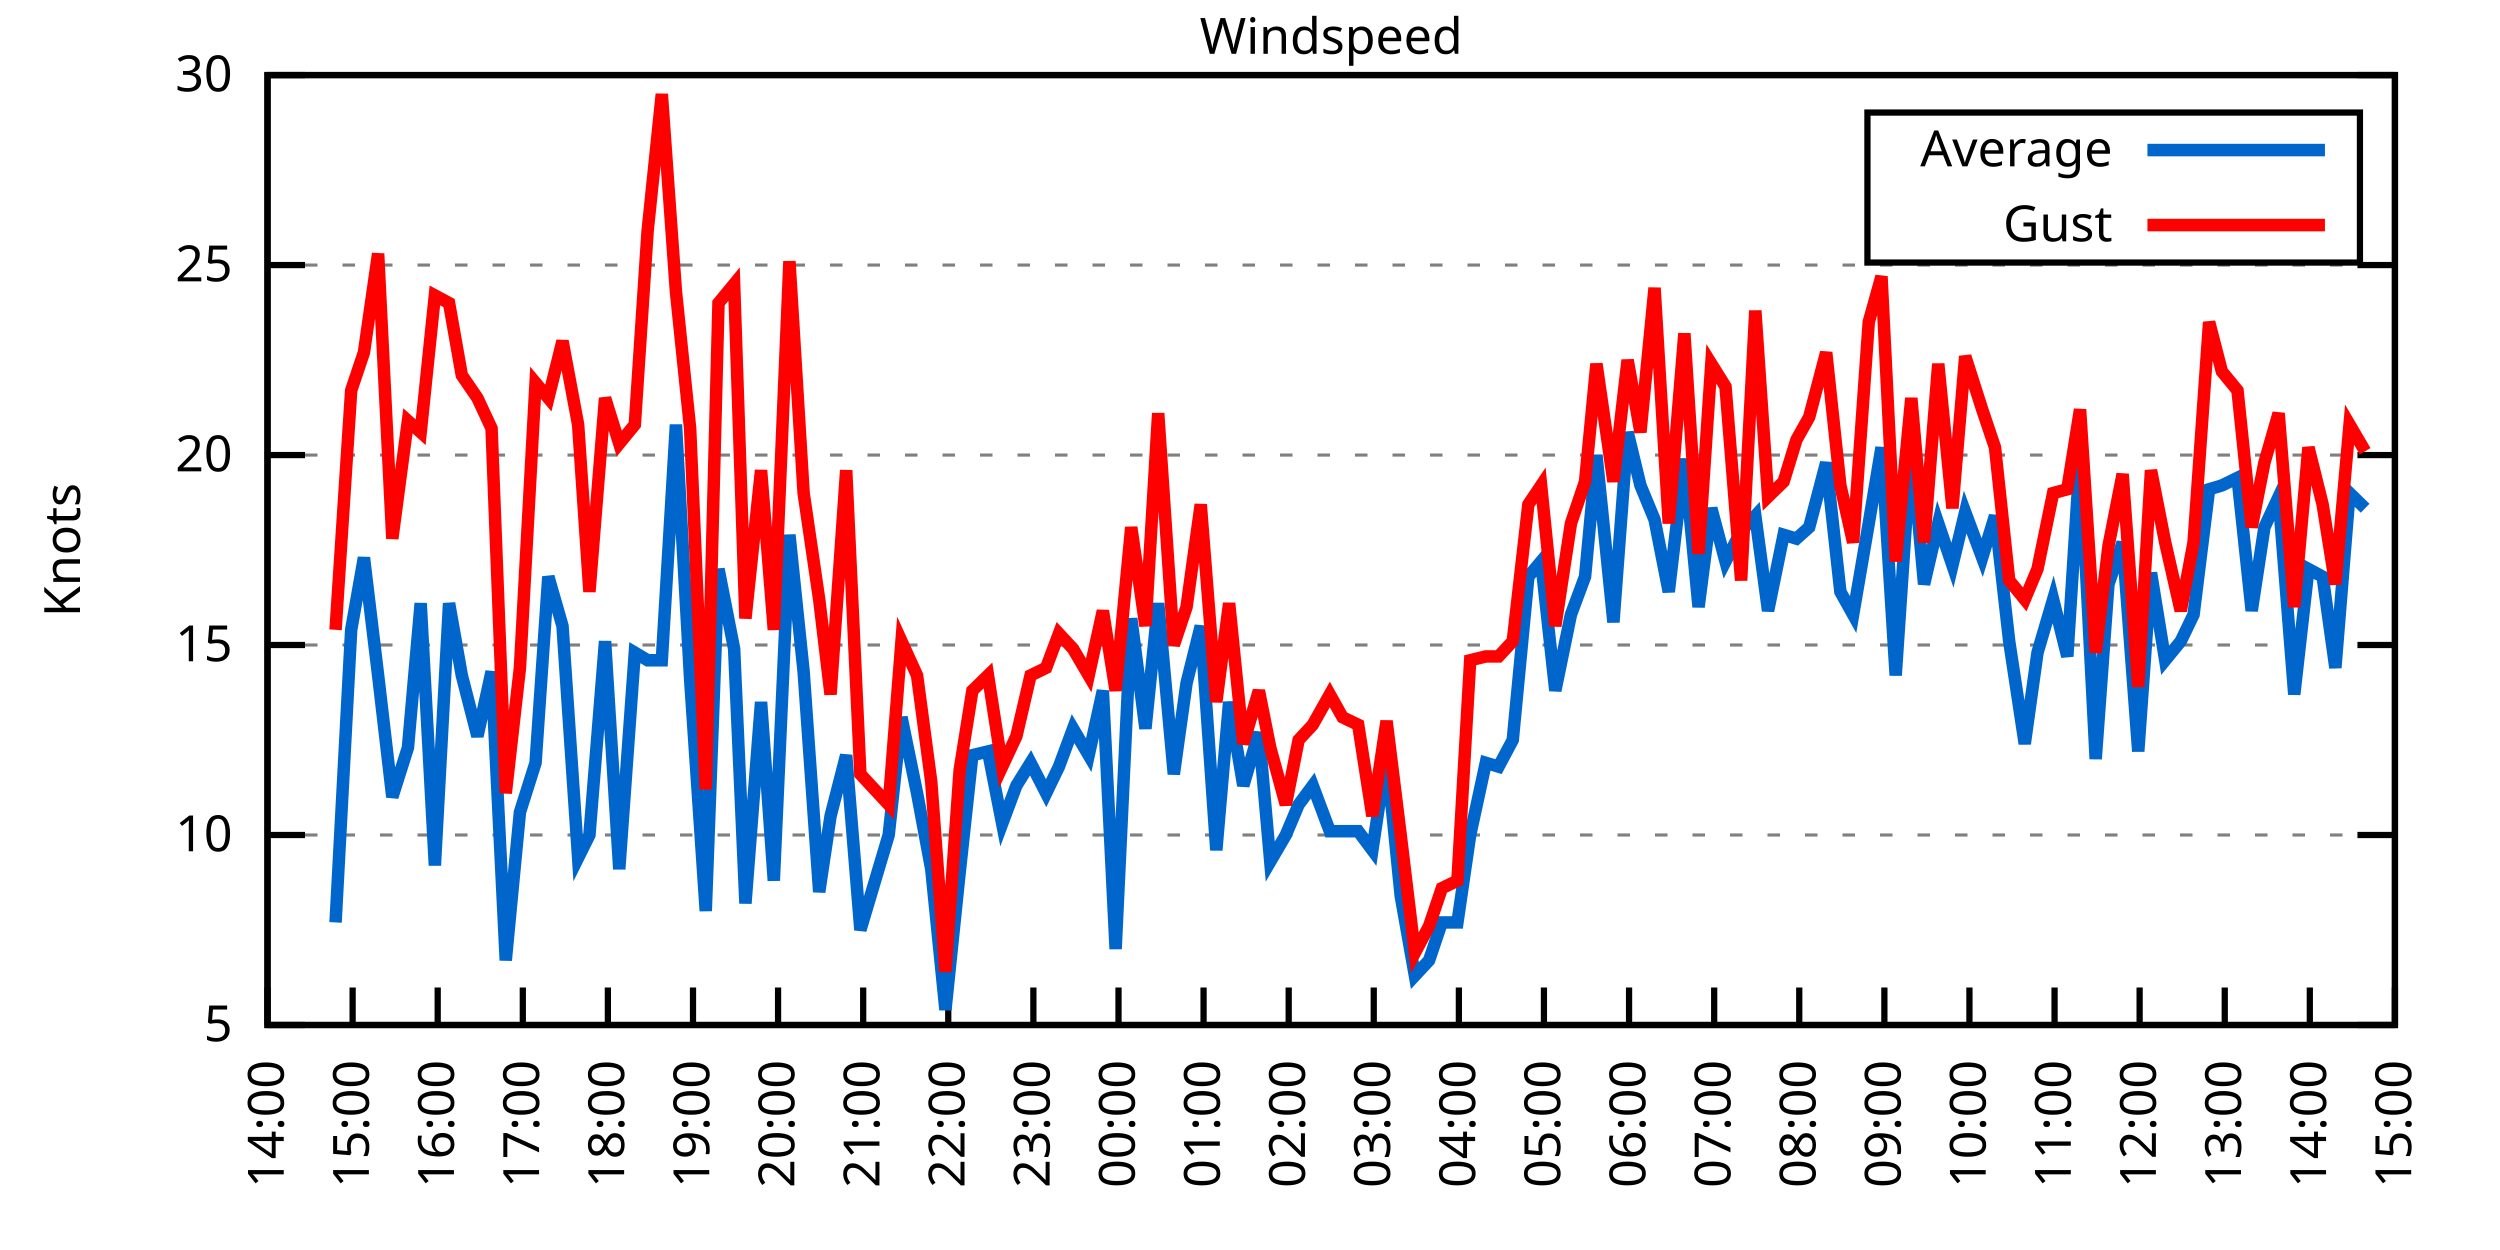
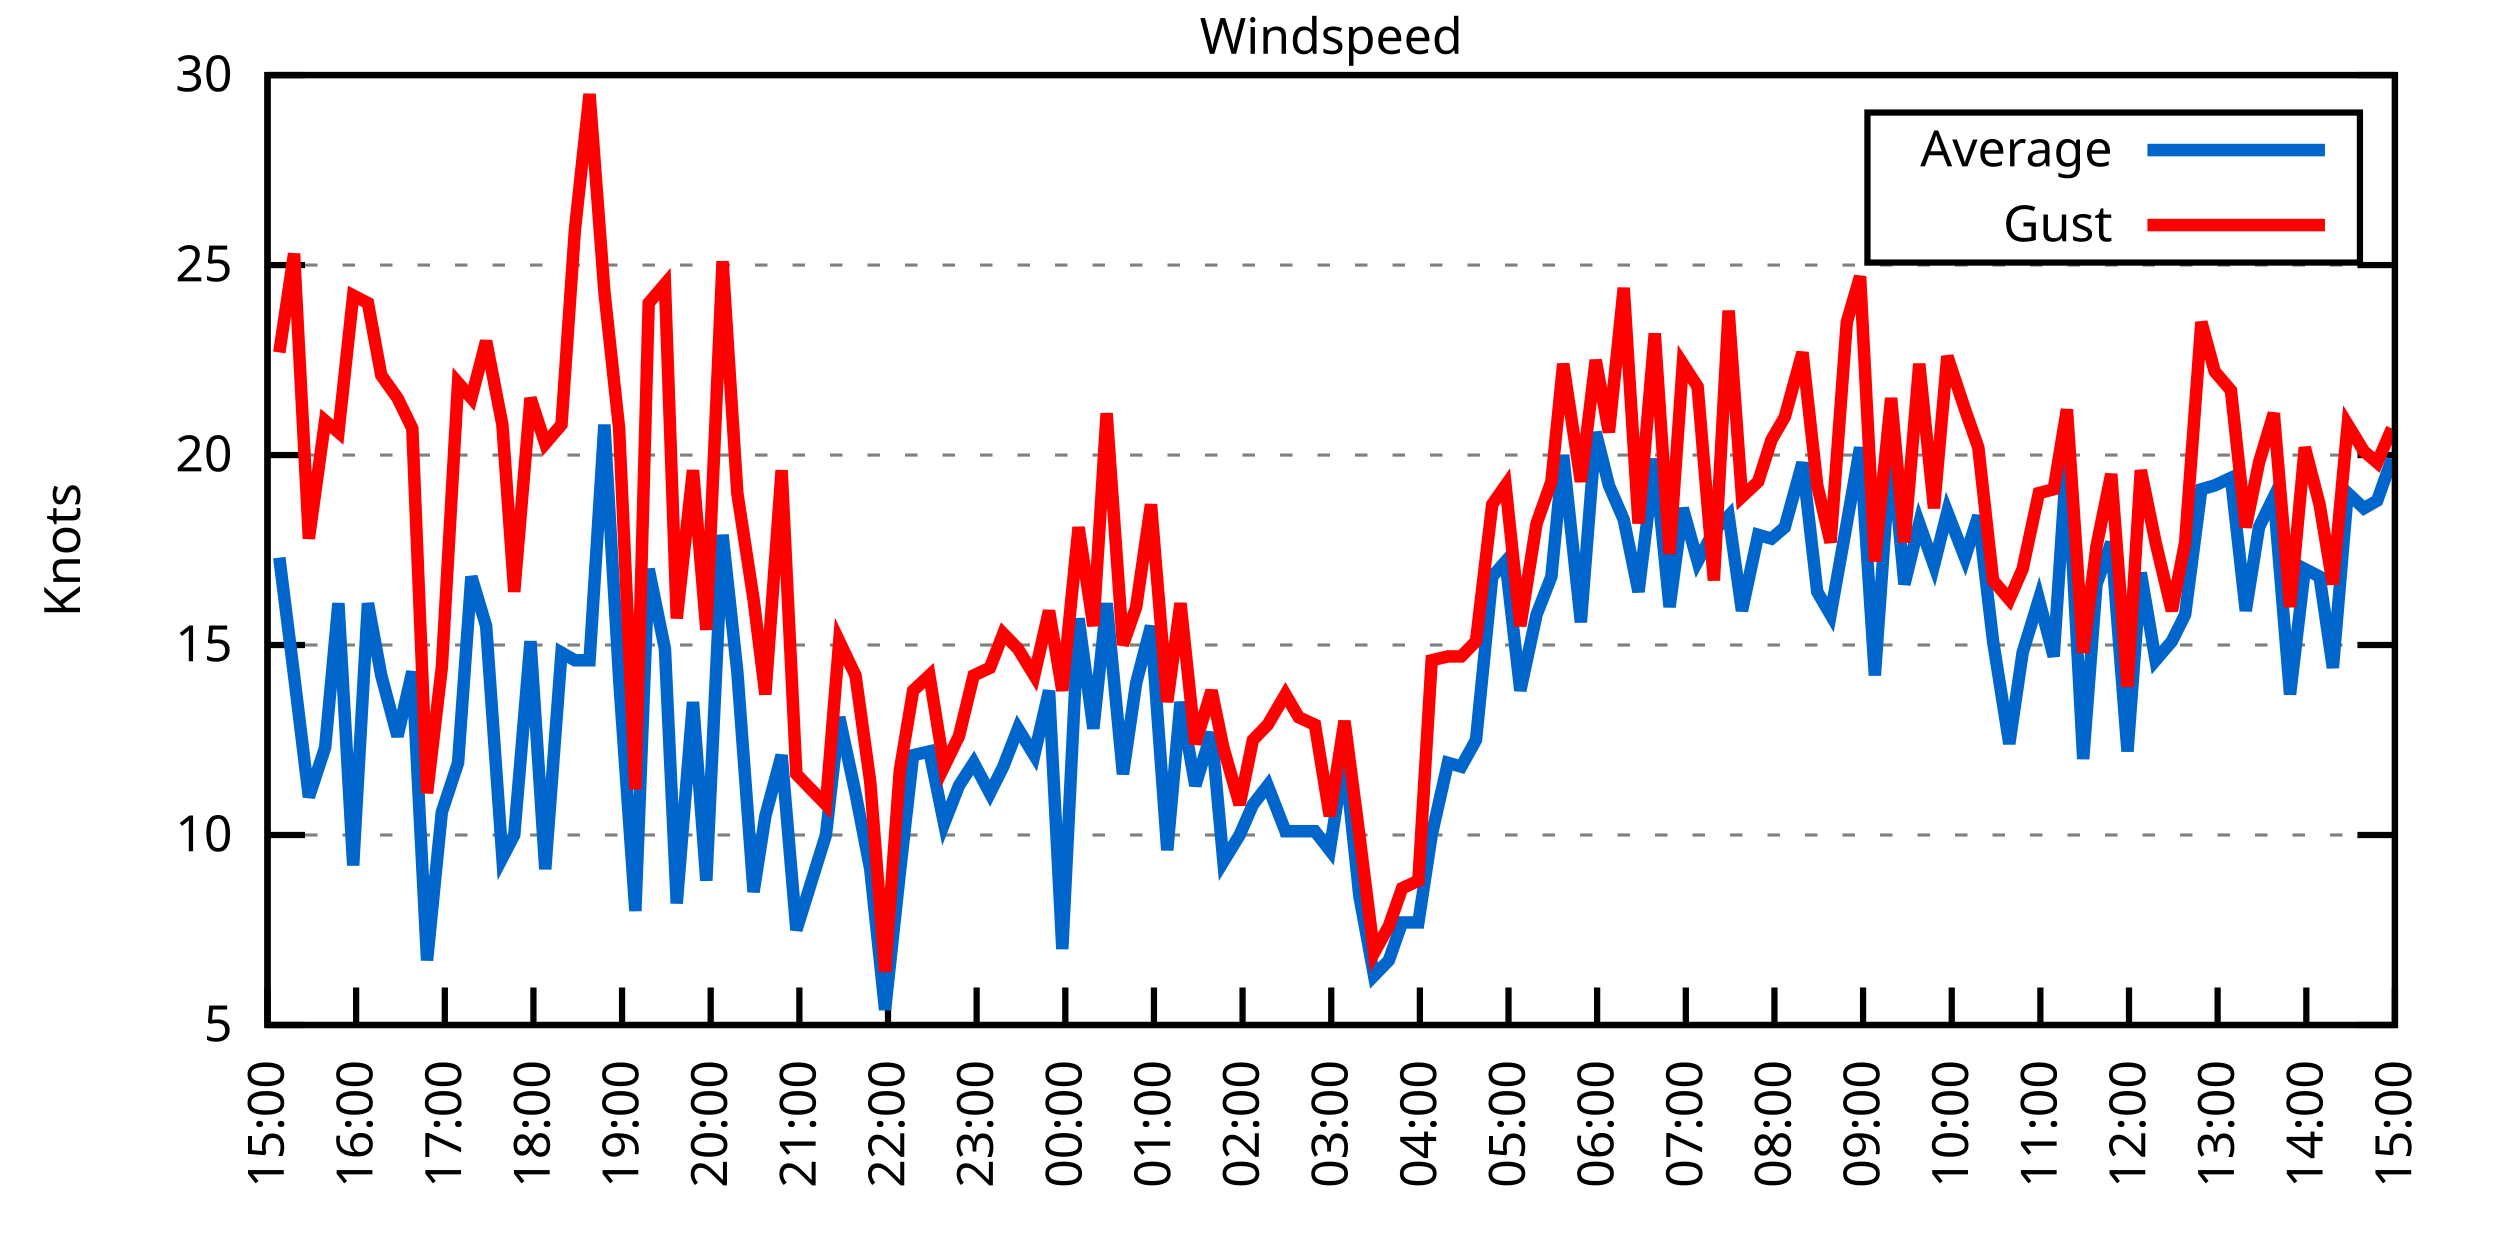
<svg xmlns="http://www.w3.org/2000/svg" xmlns:xlink="http://www.w3.org/1999/xlink" width="400" height="200" viewBox="0 0 400 200">
  <g id="gnuplot_canvas">
    <rect x="0" y="0" width="400" height="200" fill="none" />
    <defs>
      <circle id="gpDot" r="0.5" stroke-width="0.5" stroke="currentColor" />
      <path id="gpPt0" stroke-width="0.333" stroke="currentColor" d="M-1,0 h2 M0,-1 v2" />
      <path id="gpPt1" stroke-width="0.333" stroke="currentColor" d="M-1,-1 L1,1 M1,-1 L-1,1" />
      <path id="gpPt2" stroke-width="0.333" stroke="currentColor" d="M-1,0 L1,0 M0,-1 L0,1 M-1,-1 L1,1 M-1,1 L1,-1" />
      <rect id="gpPt3" stroke-width="0.333" stroke="currentColor" x="-1" y="-1" width="2" height="2" />
      <rect id="gpPt4" stroke-width="0.333" stroke="currentColor" fill="currentColor" x="-1" y="-1" width="2" height="2" />
      <circle id="gpPt5" stroke-width="0.333" stroke="currentColor" cx="0" cy="0" r="1" />
      <use xlink:href="#gpPt5" id="gpPt6" fill="currentColor" stroke="none" />
      <path id="gpPt7" stroke-width="0.333" stroke="currentColor" d="M0,-1.33 L-1.33,0.67 L1.33,0.67 z" />
      <use xlink:href="#gpPt7" id="gpPt8" fill="currentColor" stroke="none" />
      <use xlink:href="#gpPt7" id="gpPt9" stroke="currentColor" transform="rotate(180)" />
      <use xlink:href="#gpPt9" id="gpPt10" fill="currentColor" stroke="none" />
      <use xlink:href="#gpPt3" id="gpPt11" stroke="currentColor" transform="rotate(45)" />
      <use xlink:href="#gpPt11" id="gpPt12" fill="currentColor" stroke="none" />
      <path id="gpPt13" stroke-width="0.333" stroke="currentColor" d="M0,1.330 L1.265,0.411 L0.782,-1.067 L-0.782,-1.076 L-1.265,0.411 z" />
      <use xlink:href="#gpPt13" id="gpPt14" fill="currentColor" stroke="none" />
      <filter id="textbox" filterUnits="objectBoundingBox" x="0" y="0" height="1" width="1">
        <feFlood flood-color="white" flood-opacity="1" result="bgnd" />
        <feComposite in="SourceGraphic" in2="bgnd" operator="atop" />
      </filter>
      <filter id="greybox" filterUnits="objectBoundingBox" x="0" y="0" height="1" width="1">
        <feFlood flood-color="lightgrey" flood-opacity="1" result="grey" />
        <feComposite in="SourceGraphic" in2="grey" operator="atop" />
      </filter>
    </defs>
    <g fill="none" color="white" stroke="currentColor" stroke-width="1.00" stroke-linecap="butt" stroke-linejoin="miter">
</g>
    <g fill="none" color="black" stroke="currentColor" stroke-width="1.00" stroke-linecap="butt" stroke-linejoin="miter">
      <g stroke="none" shape-rendering="crispEdges">
        <polygon fill="rgb(255, 255, 255)" points="42.80,164.00 383.18,164.00 383.18,12.02 42.80,12.02 " />
      </g>
    </g>
    <g fill="none" color="black" stroke="currentColor" stroke-width="1.00" stroke-linecap="butt" stroke-linejoin="miter">
</g>
    <g fill="none" color="black" stroke="black" stroke-width="0.50" stroke-linecap="butt" stroke-linejoin="miter">
</g>
    <g fill="none" color="gray" stroke="currentColor" stroke-width="0.50" stroke-linecap="butt" stroke-linejoin="miter">
      <path stroke="gray" stroke-dasharray="2,4" class="gridline" d="M42.80,164.00 L383.19,164.00  " />
    </g>
    <g fill="none" color="gray" stroke="gray" stroke-width="1.00" stroke-linecap="butt" stroke-linejoin="miter">
</g>
    <g fill="none" color="black" stroke="currentColor" stroke-width="1.00" stroke-linecap="butt" stroke-linejoin="miter">
      <path stroke="black" d="M42.80,164.00 L48.80,164.00 M383.19,164.00 L377.19,164.00  " />
      <g transform="translate(37.20,166.60)" stroke="none" fill="black" font-family="Sans" font-size="8.00" text-anchor="end">
        <text>
          <tspan font-family="Sans"> 5</tspan>
        </text>
      </g>
    </g>
    <g fill="none" color="black" stroke="currentColor" stroke-width="1.00" stroke-linecap="butt" stroke-linejoin="miter">
</g>
    <g fill="none" color="black" stroke="black" stroke-width="0.50" stroke-linecap="butt" stroke-linejoin="miter">
</g>
    <g fill="none" color="gray" stroke="currentColor" stroke-width="0.50" stroke-linecap="butt" stroke-linejoin="miter">
      <path stroke="gray" stroke-dasharray="2,4" class="gridline" d="M42.80,133.60 L383.19,133.60  " />
    </g>
    <g fill="none" color="gray" stroke="gray" stroke-width="1.00" stroke-linecap="butt" stroke-linejoin="miter">
</g>
    <g fill="none" color="black" stroke="currentColor" stroke-width="1.00" stroke-linecap="butt" stroke-linejoin="miter">
      <path stroke="black" d="M42.80,133.60 L48.80,133.60 M383.19,133.60 L377.19,133.60  " />
      <g transform="translate(37.20,136.20)" stroke="none" fill="black" font-family="Sans" font-size="8.00" text-anchor="end">
        <text>
          <tspan font-family="Sans"> 10</tspan>
        </text>
      </g>
    </g>
    <g fill="none" color="black" stroke="currentColor" stroke-width="1.00" stroke-linecap="butt" stroke-linejoin="miter">
</g>
    <g fill="none" color="black" stroke="black" stroke-width="0.50" stroke-linecap="butt" stroke-linejoin="miter">
</g>
    <g fill="none" color="gray" stroke="currentColor" stroke-width="0.50" stroke-linecap="butt" stroke-linejoin="miter">
      <path stroke="gray" stroke-dasharray="2,4" class="gridline" d="M42.80,103.20 L383.19,103.20  " />
    </g>
    <g fill="none" color="gray" stroke="gray" stroke-width="1.00" stroke-linecap="butt" stroke-linejoin="miter">
</g>
    <g fill="none" color="black" stroke="currentColor" stroke-width="1.00" stroke-linecap="butt" stroke-linejoin="miter">
      <path stroke="black" d="M42.80,103.20 L48.80,103.20 M383.19,103.20 L377.19,103.20  " />
      <g transform="translate(37.20,105.80)" stroke="none" fill="black" font-family="Sans" font-size="8.00" text-anchor="end">
        <text>
          <tspan font-family="Sans"> 15</tspan>
        </text>
      </g>
    </g>
    <g fill="none" color="black" stroke="currentColor" stroke-width="1.00" stroke-linecap="butt" stroke-linejoin="miter">
</g>
    <g fill="none" color="black" stroke="black" stroke-width="0.50" stroke-linecap="butt" stroke-linejoin="miter">
</g>
    <g fill="none" color="gray" stroke="currentColor" stroke-width="0.50" stroke-linecap="butt" stroke-linejoin="miter">
      <path stroke="gray" stroke-dasharray="2,4" class="gridline" d="M42.80,72.81 L383.19,72.81  " />
    </g>
    <g fill="none" color="gray" stroke="gray" stroke-width="1.00" stroke-linecap="butt" stroke-linejoin="miter">
</g>
    <g fill="none" color="black" stroke="currentColor" stroke-width="1.00" stroke-linecap="butt" stroke-linejoin="miter">
      <path stroke="black" d="M42.80,72.81 L48.80,72.81 M383.19,72.81 L377.19,72.81  " />
      <g transform="translate(37.20,75.41)" stroke="none" fill="black" font-family="Sans" font-size="8.00" text-anchor="end">
        <text>
          <tspan font-family="Sans"> 20</tspan>
        </text>
      </g>
    </g>
    <g fill="none" color="black" stroke="currentColor" stroke-width="1.00" stroke-linecap="butt" stroke-linejoin="miter">
</g>
    <g fill="none" color="black" stroke="black" stroke-width="0.50" stroke-linecap="butt" stroke-linejoin="miter">
</g>
    <g fill="none" color="gray" stroke="currentColor" stroke-width="0.50" stroke-linecap="butt" stroke-linejoin="miter">
      <path stroke="gray" stroke-dasharray="2,4" class="gridline" d="M42.80,42.41 L383.19,42.41  " />
    </g>
    <g fill="none" color="gray" stroke="gray" stroke-width="1.00" stroke-linecap="butt" stroke-linejoin="miter">
</g>
    <g fill="none" color="black" stroke="currentColor" stroke-width="1.00" stroke-linecap="butt" stroke-linejoin="miter">
      <path stroke="black" d="M42.80,42.41 L48.80,42.41 M383.19,42.41 L377.19,42.41  " />
      <g transform="translate(37.20,45.01)" stroke="none" fill="black" font-family="Sans" font-size="8.00" text-anchor="end">
        <text>
          <tspan font-family="Sans"> 25</tspan>
        </text>
      </g>
    </g>
    <g fill="none" color="black" stroke="currentColor" stroke-width="1.00" stroke-linecap="butt" stroke-linejoin="miter">
</g>
    <g fill="none" color="black" stroke="black" stroke-width="0.50" stroke-linecap="butt" stroke-linejoin="miter">
</g>
    <g fill="none" color="gray" stroke="currentColor" stroke-width="0.50" stroke-linecap="butt" stroke-linejoin="miter">
      <path stroke="gray" stroke-dasharray="2,4" class="gridline" d="M42.80,12.01 L383.19,12.01  " />
    </g>
    <g fill="none" color="gray" stroke="gray" stroke-width="1.00" stroke-linecap="butt" stroke-linejoin="miter">
</g>
    <g fill="none" color="black" stroke="currentColor" stroke-width="1.00" stroke-linecap="butt" stroke-linejoin="miter">
      <path stroke="black" d="M42.80,12.01 L48.80,12.01 M383.19,12.01 L377.19,12.01  " />
      <g transform="translate(37.20,14.61)" stroke="none" fill="black" font-family="Sans" font-size="8.00" text-anchor="end">
        <text>
          <tspan font-family="Sans"> 30</tspan>
        </text>
      </g>
    </g>
    <g fill="none" color="black" stroke="currentColor" stroke-width="1.00" stroke-linecap="butt" stroke-linejoin="miter">
      <path stroke="black" d="M42.80,164.00 L42.80,158.00  " />
      <g transform="translate(45.40,169.60) rotate(270.00)" stroke="none" fill="black" font-family="Sans" font-size="8.00" text-anchor="end">
        <text>
-           <tspan font-family="Sans">14:00</tspan>
-         </text>
-       </g>
-     </g>
-     <g fill="none" color="black" stroke="currentColor" stroke-width="1.00" stroke-linecap="butt" stroke-linejoin="miter">
-       <path stroke="black" d="M56.42,164.00 L56.42,158.00  " />
-       <g transform="translate(59.02,169.60) rotate(270.00)" stroke="none" fill="black" font-family="Sans" font-size="8.00" text-anchor="end">
-         <text>
          <tspan font-family="Sans">15:00</tspan>
        </text>
      </g>
    </g>
    <g fill="none" color="black" stroke="currentColor" stroke-width="1.00" stroke-linecap="butt" stroke-linejoin="miter">
-       <path stroke="black" d="M70.03,164.00 L70.03,158.00  " />
-       <g transform="translate(72.63,169.60) rotate(270.00)" stroke="none" fill="black" font-family="Sans" font-size="8.00" text-anchor="end">
+       <path stroke="black" d="M56.98,164.00 L56.98,158.00  " />
+       <g transform="translate(59.58,169.60) rotate(270.00)" stroke="none" fill="black" font-family="Sans" font-size="8.00" text-anchor="end">
        <text>
          <tspan font-family="Sans">16:00</tspan>
        </text>
      </g>
    </g>
    <g fill="none" color="black" stroke="currentColor" stroke-width="1.00" stroke-linecap="butt" stroke-linejoin="miter">
-       <path stroke="black" d="M83.65,164.00 L83.65,158.00  " />
-       <g transform="translate(86.25,169.60) rotate(270.00)" stroke="none" fill="black" font-family="Sans" font-size="8.00" text-anchor="end">
+       <path stroke="black" d="M71.17,164.00 L71.17,158.00  " />
+       <g transform="translate(73.77,169.60) rotate(270.00)" stroke="none" fill="black" font-family="Sans" font-size="8.00" text-anchor="end">
        <text>
          <tspan font-family="Sans">17:00</tspan>
        </text>
      </g>
    </g>
    <g fill="none" color="black" stroke="currentColor" stroke-width="1.00" stroke-linecap="butt" stroke-linejoin="miter">
-       <path stroke="black" d="M97.26,164.00 L97.26,158.00  " />
-       <g transform="translate(99.86,169.60) rotate(270.00)" stroke="none" fill="black" font-family="Sans" font-size="8.00" text-anchor="end">
+       <path stroke="black" d="M85.35,164.00 L85.35,158.00  " />
+       <g transform="translate(87.95,169.60) rotate(270.00)" stroke="none" fill="black" font-family="Sans" font-size="8.00" text-anchor="end">
        <text>
          <tspan font-family="Sans">18:00</tspan>
        </text>
      </g>
    </g>
    <g fill="none" color="black" stroke="currentColor" stroke-width="1.00" stroke-linecap="butt" stroke-linejoin="miter">
-       <path stroke="black" d="M110.88,164.00 L110.88,158.00  " />
-       <g transform="translate(113.48,169.60) rotate(270.00)" stroke="none" fill="black" font-family="Sans" font-size="8.00" text-anchor="end">
+       <path stroke="black" d="M99.53,164.00 L99.53,158.00  " />
+       <g transform="translate(102.13,169.60) rotate(270.00)" stroke="none" fill="black" font-family="Sans" font-size="8.00" text-anchor="end">
        <text>
          <tspan font-family="Sans">19:00</tspan>
        </text>
      </g>
    </g>
    <g fill="none" color="black" stroke="currentColor" stroke-width="1.00" stroke-linecap="butt" stroke-linejoin="miter">
-       <path stroke="black" d="M124.49,164.00 L124.49,158.00  " />
-       <g transform="translate(127.09,169.60) rotate(270.00)" stroke="none" fill="black" font-family="Sans" font-size="8.00" text-anchor="end">
+       <path stroke="black" d="M113.71,164.00 L113.71,158.00  " />
+       <g transform="translate(116.31,169.60) rotate(270.00)" stroke="none" fill="black" font-family="Sans" font-size="8.00" text-anchor="end">
        <text>
          <tspan font-family="Sans">20:00</tspan>
        </text>
      </g>
    </g>
    <g fill="none" color="black" stroke="currentColor" stroke-width="1.00" stroke-linecap="butt" stroke-linejoin="miter">
-       <path stroke="black" d="M138.11,164.00 L138.11,158.00  " />
-       <g transform="translate(140.71,169.60) rotate(270.00)" stroke="none" fill="black" font-family="Sans" font-size="8.00" text-anchor="end">
+       <path stroke="black" d="M127.90,164.00 L127.90,158.00  " />
+       <g transform="translate(130.50,169.60) rotate(270.00)" stroke="none" fill="black" font-family="Sans" font-size="8.00" text-anchor="end">
        <text>
          <tspan font-family="Sans">21:00</tspan>
        </text>
      </g>
    </g>
    <g fill="none" color="black" stroke="currentColor" stroke-width="1.00" stroke-linecap="butt" stroke-linejoin="miter">
-       <path stroke="black" d="M151.72,164.00 L151.72,158.00  " />
-       <g transform="translate(154.32,169.60) rotate(270.00)" stroke="none" fill="black" font-family="Sans" font-size="8.00" text-anchor="end">
+       <path stroke="black" d="M142.08,164.00 L142.08,158.00  " />
+       <g transform="translate(144.68,169.60) rotate(270.00)" stroke="none" fill="black" font-family="Sans" font-size="8.00" text-anchor="end">
        <text>
          <tspan font-family="Sans">22:00</tspan>
        </text>
      </g>
    </g>
    <g fill="none" color="black" stroke="currentColor" stroke-width="1.00" stroke-linecap="butt" stroke-linejoin="miter">
-       <path stroke="black" d="M165.34,164.00 L165.34,158.00  " />
-       <g transform="translate(167.94,169.60) rotate(270.00)" stroke="none" fill="black" font-family="Sans" font-size="8.00" text-anchor="end">
+       <path stroke="black" d="M156.26,164.00 L156.26,158.00  " />
+       <g transform="translate(158.86,169.60) rotate(270.00)" stroke="none" fill="black" font-family="Sans" font-size="8.00" text-anchor="end">
        <text>
          <tspan font-family="Sans">23:00</tspan>
        </text>
      </g>
    </g>
    <g fill="none" color="black" stroke="currentColor" stroke-width="1.00" stroke-linecap="butt" stroke-linejoin="miter">
-       <path stroke="black" d="M178.96,164.00 L178.96,158.00  " />
-       <g transform="translate(181.56,169.60) rotate(270.00)" stroke="none" fill="black" font-family="Sans" font-size="8.00" text-anchor="end">
+       <path stroke="black" d="M170.45,164.00 L170.45,158.00  " />
+       <g transform="translate(173.05,169.60) rotate(270.00)" stroke="none" fill="black" font-family="Sans" font-size="8.00" text-anchor="end">
        <text>
          <tspan font-family="Sans">00:00</tspan>
        </text>
      </g>
    </g>
    <g fill="none" color="black" stroke="currentColor" stroke-width="1.00" stroke-linecap="butt" stroke-linejoin="miter">
-       <path stroke="black" d="M192.57,164.00 L192.57,158.00  " />
-       <g transform="translate(195.17,169.60) rotate(270.00)" stroke="none" fill="black" font-family="Sans" font-size="8.00" text-anchor="end">
+       <path stroke="black" d="M184.63,164.00 L184.63,158.00  " />
+       <g transform="translate(187.23,169.60) rotate(270.00)" stroke="none" fill="black" font-family="Sans" font-size="8.00" text-anchor="end">
        <text>
          <tspan font-family="Sans">01:00</tspan>
        </text>
      </g>
    </g>
    <g fill="none" color="black" stroke="currentColor" stroke-width="1.00" stroke-linecap="butt" stroke-linejoin="miter">
-       <path stroke="black" d="M206.19,164.00 L206.19,158.00  " />
-       <g transform="translate(208.79,169.60) rotate(270.00)" stroke="none" fill="black" font-family="Sans" font-size="8.00" text-anchor="end">
+       <path stroke="black" d="M198.81,164.00 L198.81,158.00  " />
+       <g transform="translate(201.41,169.60) rotate(270.00)" stroke="none" fill="black" font-family="Sans" font-size="8.00" text-anchor="end">
        <text>
          <tspan font-family="Sans">02:00</tspan>
        </text>
      </g>
    </g>
    <g fill="none" color="black" stroke="currentColor" stroke-width="1.00" stroke-linecap="butt" stroke-linejoin="miter">
-       <path stroke="black" d="M219.80,164.00 L219.80,158.00  " />
-       <g transform="translate(222.40,169.60) rotate(270.00)" stroke="none" fill="black" font-family="Sans" font-size="8.00" text-anchor="end">
+       <path stroke="black" d="M213.00,164.00 L213.00,158.00  " />
+       <g transform="translate(215.60,169.60) rotate(270.00)" stroke="none" fill="black" font-family="Sans" font-size="8.00" text-anchor="end">
        <text>
          <tspan font-family="Sans">03:00</tspan>
        </text>
      </g>
    </g>
    <g fill="none" color="black" stroke="currentColor" stroke-width="1.00" stroke-linecap="butt" stroke-linejoin="miter">
-       <path stroke="black" d="M233.42,164.00 L233.42,158.00  " />
-       <g transform="translate(236.02,169.60) rotate(270.00)" stroke="none" fill="black" font-family="Sans" font-size="8.00" text-anchor="end">
+       <path stroke="black" d="M227.18,164.00 L227.18,158.00  " />
+       <g transform="translate(229.78,169.60) rotate(270.00)" stroke="none" fill="black" font-family="Sans" font-size="8.00" text-anchor="end">
        <text>
          <tspan font-family="Sans">04:00</tspan>
        </text>
      </g>
    </g>
    <g fill="none" color="black" stroke="currentColor" stroke-width="1.00" stroke-linecap="butt" stroke-linejoin="miter">
-       <path stroke="black" d="M247.03,164.00 L247.03,158.00  " />
-       <g transform="translate(249.63,169.60) rotate(270.00)" stroke="none" fill="black" font-family="Sans" font-size="8.00" text-anchor="end">
+       <path stroke="black" d="M241.36,164.00 L241.36,158.00  " />
+       <g transform="translate(243.96,169.60) rotate(270.00)" stroke="none" fill="black" font-family="Sans" font-size="8.00" text-anchor="end">
        <text>
          <tspan font-family="Sans">05:00</tspan>
        </text>
      </g>
    </g>
    <g fill="none" color="black" stroke="currentColor" stroke-width="1.00" stroke-linecap="butt" stroke-linejoin="miter">
-       <path stroke="black" d="M260.65,164.00 L260.65,158.00  " />
-       <g transform="translate(263.25,169.60) rotate(270.00)" stroke="none" fill="black" font-family="Sans" font-size="8.00" text-anchor="end">
+       <path stroke="black" d="M255.54,164.00 L255.54,158.00  " />
+       <g transform="translate(258.14,169.60) rotate(270.00)" stroke="none" fill="black" font-family="Sans" font-size="8.00" text-anchor="end">
        <text>
          <tspan font-family="Sans">06:00</tspan>
        </text>
      </g>
    </g>
    <g fill="none" color="black" stroke="currentColor" stroke-width="1.00" stroke-linecap="butt" stroke-linejoin="miter">
-       <path stroke="black" d="M274.27,164.00 L274.27,158.00  " />
-       <g transform="translate(276.87,169.60) rotate(270.00)" stroke="none" fill="black" font-family="Sans" font-size="8.00" text-anchor="end">
+       <path stroke="black" d="M269.73,164.00 L269.73,158.00  " />
+       <g transform="translate(272.33,169.60) rotate(270.00)" stroke="none" fill="black" font-family="Sans" font-size="8.00" text-anchor="end">
        <text>
          <tspan font-family="Sans">07:00</tspan>
        </text>
      </g>
    </g>
    <g fill="none" color="black" stroke="currentColor" stroke-width="1.00" stroke-linecap="butt" stroke-linejoin="miter">
-       <path stroke="black" d="M287.88,164.00 L287.88,158.00  " />
-       <g transform="translate(290.48,169.60) rotate(270.00)" stroke="none" fill="black" font-family="Sans" font-size="8.00" text-anchor="end">
+       <path stroke="black" d="M283.91,164.00 L283.91,158.00  " />
+       <g transform="translate(286.51,169.60) rotate(270.00)" stroke="none" fill="black" font-family="Sans" font-size="8.00" text-anchor="end">
        <text>
          <tspan font-family="Sans">08:00</tspan>
        </text>
      </g>
    </g>
    <g fill="none" color="black" stroke="currentColor" stroke-width="1.00" stroke-linecap="butt" stroke-linejoin="miter">
-       <path stroke="black" d="M301.50,164.00 L301.50,158.00  " />
-       <g transform="translate(304.10,169.60) rotate(270.00)" stroke="none" fill="black" font-family="Sans" font-size="8.00" text-anchor="end">
+       <path stroke="black" d="M298.09,164.00 L298.09,158.00  " />
+       <g transform="translate(300.69,169.60) rotate(270.00)" stroke="none" fill="black" font-family="Sans" font-size="8.00" text-anchor="end">
        <text>
          <tspan font-family="Sans">09:00</tspan>
        </text>
      </g>
    </g>
    <g fill="none" color="black" stroke="currentColor" stroke-width="1.00" stroke-linecap="butt" stroke-linejoin="miter">
-       <path stroke="black" d="M315.11,164.00 L315.11,158.00  " />
-       <g transform="translate(317.71,169.60) rotate(270.00)" stroke="none" fill="black" font-family="Sans" font-size="8.00" text-anchor="end">
+       <path stroke="black" d="M312.28,164.00 L312.28,158.00  " />
+       <g transform="translate(314.88,169.60) rotate(270.00)" stroke="none" fill="black" font-family="Sans" font-size="8.00" text-anchor="end">
        <text>
          <tspan font-family="Sans">10:00</tspan>
        </text>
      </g>
    </g>
    <g fill="none" color="black" stroke="currentColor" stroke-width="1.00" stroke-linecap="butt" stroke-linejoin="miter">
-       <path stroke="black" d="M328.73,164.00 L328.73,158.00  " />
-       <g transform="translate(331.33,169.60) rotate(270.00)" stroke="none" fill="black" font-family="Sans" font-size="8.00" text-anchor="end">
+       <path stroke="black" d="M326.46,164.00 L326.46,158.00  " />
+       <g transform="translate(329.06,169.60) rotate(270.00)" stroke="none" fill="black" font-family="Sans" font-size="8.00" text-anchor="end">
        <text>
          <tspan font-family="Sans">11:00</tspan>
        </text>
      </g>
    </g>
    <g fill="none" color="black" stroke="currentColor" stroke-width="1.00" stroke-linecap="butt" stroke-linejoin="miter">
-       <path stroke="black" d="M342.34,164.00 L342.34,158.00  " />
-       <g transform="translate(344.94,169.60) rotate(270.00)" stroke="none" fill="black" font-family="Sans" font-size="8.00" text-anchor="end">
+       <path stroke="black" d="M340.64,164.00 L340.64,158.00  " />
+       <g transform="translate(343.24,169.60) rotate(270.00)" stroke="none" fill="black" font-family="Sans" font-size="8.00" text-anchor="end">
        <text>
          <tspan font-family="Sans">12:00</tspan>
        </text>
      </g>
    </g>
    <g fill="none" color="black" stroke="currentColor" stroke-width="1.00" stroke-linecap="butt" stroke-linejoin="miter">
-       <path stroke="black" d="M355.96,164.00 L355.96,158.00  " />
-       <g transform="translate(358.56,169.60) rotate(270.00)" stroke="none" fill="black" font-family="Sans" font-size="8.00" text-anchor="end">
+       <path stroke="black" d="M354.82,164.00 L354.82,158.00  " />
+       <g transform="translate(357.42,169.60) rotate(270.00)" stroke="none" fill="black" font-family="Sans" font-size="8.00" text-anchor="end">
        <text>
          <tspan font-family="Sans">13:00</tspan>
        </text>
      </g>
    </g>
    <g fill="none" color="black" stroke="currentColor" stroke-width="1.00" stroke-linecap="butt" stroke-linejoin="miter">
-       <path stroke="black" d="M369.57,164.00 L369.57,158.00  " />
-       <g transform="translate(372.17,169.60) rotate(270.00)" stroke="none" fill="black" font-family="Sans" font-size="8.00" text-anchor="end">
+       <path stroke="black" d="M369.01,164.00 L369.01,158.00  " />
+       <g transform="translate(371.61,169.60) rotate(270.00)" stroke="none" fill="black" font-family="Sans" font-size="8.00" text-anchor="end">
        <text>
          <tspan font-family="Sans">14:00</tspan>
        </text>
      </g>
    </g>
    <g fill="none" color="black" stroke="currentColor" stroke-width="1.00" stroke-linecap="butt" stroke-linejoin="miter">
      <path stroke="black" d="M383.19,164.00 L383.19,158.00  " />
      <g transform="translate(385.79,169.60) rotate(270.00)" stroke="none" fill="black" font-family="Sans" font-size="8.00" text-anchor="end">
        <text>
          <tspan font-family="Sans">15:00</tspan>
        </text>
      </g>
    </g>
    <g fill="none" color="black" stroke="currentColor" stroke-width="1.00" stroke-linecap="butt" stroke-linejoin="miter">
</g>
    <g fill="none" color="black" stroke="currentColor" stroke-width="1.00" stroke-linecap="butt" stroke-linejoin="miter">
      <path stroke="black" d="M42.80,12.01 L42.80,164.00 L383.19,164.00 L383.19,12.01 L42.80,12.01 Z  " />
    </g>
    <g fill="none" color="black" stroke="currentColor" stroke-width="1.00" stroke-linecap="butt" stroke-linejoin="miter">
</g>
    <g fill="none" color="black" stroke="currentColor" stroke-width="1.00" stroke-linecap="butt" stroke-linejoin="miter">
      <path stroke="black" d="M298.79,42.01 L298.79,18.01 L377.59,18.01 L377.59,42.01 L298.79,42.01 Z  " />
    </g>
    <g id="Windspeed_plot_1">
      <g fill="none" color="white" stroke="black" stroke-width="2.00" stroke-linecap="butt" stroke-linejoin="miter">
</g>
      <g fill="none" color="black" stroke="currentColor" stroke-width="2.00" stroke-linecap="butt" stroke-linejoin="miter">
        <g transform="translate(337.99,26.61)" stroke="none" fill="black" font-family="Sans" font-size="8.00" text-anchor="end">
          <text>
            <tspan font-family="Sans">Average</tspan>
          </text>
        </g>
      </g>
      <g fill="none" color="black" stroke="currentColor" stroke-width="2.00" stroke-linecap="butt" stroke-linejoin="miter">
-         <path stroke="rgb(  0, 102, 204)" d="M343.59,24.01 L371.99,24.01 M53.69,147.59 L56.19,100.77 L58.23,89.22 L60.50,108.07 L62.77,127.52 L65.27,119.62   L67.31,96.52 L69.58,138.47 L71.85,96.52 L73.89,108.07 L76.39,117.80 L78.65,107.46 L80.92,153.66 L83.19,129.95   L85.69,122.05 L87.73,92.26 L90.00,100.16 L92.50,137.25 L94.31,133.60 L96.81,102.60 L99.08,139.07 L101.57,104.42   L103.62,105.64 L105.89,105.64 L108.15,67.94 L110.42,108.68 L112.92,145.76 L114.96,91.04 L117.46,103.81 L119.27,144.55   L121.77,112.32 L123.81,140.90 L126.31,85.57 L128.58,107.46 L131.07,142.72 L132.89,130.56 L135.39,120.83 L137.66,148.80   L142.19,133.60 L144.24,114.76 L146.73,126.91 L149.00,139.07 L151.27,161.57 L153.54,139.68 L155.58,120.83 L158.08,120.23   L160.35,131.78 L162.62,125.70 L164.89,122.05 L167.38,126.91 L169.43,122.66 L171.69,116.58 L174.19,120.83 L176.46,110.50   L178.50,151.84 L181.00,98.95 L183.27,116.58 L185.31,96.52 L187.81,123.87 L189.85,109.28 L192.12,100.16 L194.61,136.03   L196.66,112.32 L198.93,125.70 L201.42,117.19 L203.24,137.86 L205.73,133.60 L207.78,128.74 L210.04,125.70 L212.77,132.99   L214.81,132.99 L217.31,132.99 L219.58,136.03 L221.85,120.83 L224.11,143.33 L226.38,156.10 L228.65,153.66 L230.70,147.59   L233.19,147.59 L235.23,133.60 L237.73,122.05 L239.77,122.66 L242.04,118.40 L244.54,92.26 L246.58,89.83 L248.85,110.50   L251.35,98.34 L253.61,92.26 L255.43,72.81 L258.15,99.56 L260.42,69.16 L262.47,77.67 L264.73,83.14 L267.00,94.69   L269.50,73.41 L271.77,97.12 L273.81,81.32 L276.08,89.83 L278.58,84.97 L280.85,82.53 L282.89,97.73 L285.38,85.57   L287.43,86.18 L289.47,84.36 L292.19,74.02 L294.46,94.69 L296.50,98.34 L299.00,83.75 L301.04,71.59 L303.31,108.07   L305.81,70.98 L307.85,93.48 L310.12,83.75 L312.39,90.44 L314.43,81.93 L317.15,89.22 L319.20,82.53 L321.47,102.60   L323.96,119.01 L326.00,104.42 L328.50,95.91 L330.77,105.03 L332.81,72.81 L335.31,121.44 L337.35,93.48 L339.62,86.79   L342.12,120.23 L344.16,91.65 L346.43,105.64 L348.92,102.60 L350.97,98.34 L353.46,78.28 L355.50,77.67 L358.00,76.45   L360.27,97.73 L362.31,84.36 L364.58,79.49 L367.08,111.11 L369.35,91.04 L371.62,92.26 L373.66,106.85 L375.93,78.89   L378.42,81.32  " />
+         <path stroke="rgb(  0, 102, 204)" d="M343.59,24.01 L371.99,24.01 M44.69,89.22 L47.05,108.07 L49.42,127.52 L52.02,119.62 L54.15,96.52 L56.51,138.47   L58.87,96.52 L61.00,108.07 L63.60,117.80 L65.97,107.46 L68.33,153.66 L70.69,129.95 L73.29,122.05 L75.42,92.26   L77.78,100.16 L80.38,137.25 L82.28,133.60 L84.88,102.60 L87.24,139.07 L89.84,104.42 L91.97,105.64 L94.33,105.64   L96.70,67.94 L99.06,108.68 L101.66,145.76 L103.79,91.04 L106.39,103.81 L108.28,144.55 L110.88,112.32 L113.01,140.90   L115.61,85.57 L117.97,107.46 L120.57,142.72 L122.46,130.56 L125.06,120.83 L127.42,148.80 L132.15,133.60 L134.28,114.76   L136.88,126.91 L139.24,139.07 L141.61,161.57 L143.97,139.68 L146.10,120.83 L148.70,120.23 L151.06,131.78 L153.43,125.70   L155.79,122.05 L158.39,126.91 L160.52,122.66 L162.88,116.58 L165.48,120.83 L167.85,110.50 L169.97,151.84 L172.57,98.95   L174.94,116.58 L177.06,96.52 L179.67,123.87 L181.79,109.28 L184.16,100.16 L186.76,136.03 L188.88,112.32 L191.25,125.70   L193.85,117.19 L195.74,137.86 L198.34,133.60 L200.47,128.74 L202.83,125.70 L205.67,132.99 L207.79,132.99 L210.39,132.99   L212.76,136.03 L215.12,120.83 L217.49,143.33 L219.85,156.10 L222.21,153.66 L224.34,147.59 L226.94,147.59 L229.07,133.60   L231.67,122.05 L233.80,122.66 L236.16,118.40 L238.76,92.26 L240.89,89.83 L243.25,110.50 L245.85,98.34 L248.22,92.26   L250.11,72.81 L252.94,99.56 L255.31,69.16 L257.43,77.67 L259.80,83.14 L262.16,94.69 L264.76,73.41 L267.13,97.12   L269.25,81.32 L271.62,89.83 L274.22,84.97 L276.58,82.53 L278.71,97.73 L281.31,85.57 L283.44,86.18 L285.56,84.36   L288.40,74.02 L290.76,94.69 L292.89,98.34 L295.49,83.75 L297.62,71.59 L299.98,108.07 L302.58,70.98 L304.71,93.48   L307.08,83.75 L309.44,90.44 L311.57,81.93 L314.40,89.22 L316.53,82.53 L318.89,102.60 L321.49,119.01 L323.62,104.42   L326.22,95.91 L328.59,105.03 L330.71,72.81 L333.31,121.44 L335.44,93.48 L337.80,86.79 L340.40,120.23 L342.53,91.65   L344.90,105.64 L347.50,102.60 L349.62,98.34 L352.22,78.28 L354.35,77.67 L356.95,76.45 L359.32,97.73 L361.44,84.36   L363.81,79.49 L366.41,111.11 L368.77,91.04 L371.13,92.26 L373.26,106.85 L375.63,78.89 L378.23,81.32 L380.35,80.10   L382.72,73.41  " />
      </g>
    </g>
    <g id="Windspeed_plot_2">
      <g fill="none" color="black" stroke="currentColor" stroke-width="2.00" stroke-linecap="butt" stroke-linejoin="miter">
        <g transform="translate(337.99,38.61)" stroke="none" fill="black" font-family="Sans" font-size="8.00" text-anchor="end">
          <text>
            <tspan font-family="Sans">Gust</tspan>
          </text>
        </g>
      </g>
      <g fill="none" color="black" stroke="currentColor" stroke-width="2.00" stroke-linecap="butt" stroke-linejoin="miter">
-         <path stroke="rgb(255,   0,   0)" d="M343.59,36.01 L371.99,36.01 M53.69,100.77 L56.19,62.47 L58.23,56.39 L60.50,40.58 L62.77,86.18 L65.27,67.33   L67.31,69.16 L69.58,47.27 L71.85,48.49 L73.89,60.04 L76.39,63.69 L78.65,68.55 L80.92,126.91 L83.19,106.85   L85.69,61.25 L87.73,63.69 L90.00,54.57 L92.50,67.94 L94.31,94.69 L96.81,63.69 L99.08,70.98 L101.57,67.94   L103.62,36.94 L105.89,15.05 L108.15,46.66 L110.42,68.55 L112.92,126.31 L114.96,48.49 L117.46,45.45 L119.27,98.95   L121.77,75.24 L123.81,100.77 L126.31,41.80 L128.58,78.89 L131.07,95.91 L132.89,111.11 L135.39,75.24 L137.66,123.87   L142.19,128.74 L144.24,102.60 L146.73,108.07 L149.00,125.09 L151.27,155.49 L153.54,123.27 L155.58,110.50 L158.08,108.07   L160.35,122.66 L162.62,117.80 L164.89,108.07 L167.38,106.85 L169.43,101.38 L171.69,103.81 L174.19,108.07 L176.46,97.73   L178.50,110.50 L181.00,84.36 L183.27,100.16 L185.31,66.12 L187.81,103.20 L189.85,97.12 L192.12,80.71 L194.61,112.32   L196.66,96.52 L198.93,119.01 L201.42,110.50 L203.24,119.62 L205.73,128.74 L207.78,118.40 L210.04,115.97 L212.77,111.11   L214.81,114.76 L217.31,115.97 L219.58,130.56 L221.85,115.36 L224.11,133.60 L226.38,152.45 L228.65,148.19 L230.70,142.11   L233.19,140.90 L235.23,105.64 L237.73,105.03 L239.77,105.03 L242.04,102.60 L244.54,80.71 L246.58,77.67 L248.85,100.16   L251.35,83.75 L253.61,77.06 L255.43,58.21 L258.15,77.06 L260.42,57.61 L262.47,69.16 L264.73,46.06 L267.00,83.75   L269.50,53.35 L271.77,88.61 L273.81,58.21 L276.08,61.86 L278.58,92.87 L280.85,49.70 L282.89,79.49 L285.38,77.06   L287.43,70.37 L289.47,66.73 L292.19,56.39 L294.46,77.67 L296.50,86.79 L299.00,51.53 L301.04,44.23 L303.31,89.83   L305.81,63.69 L307.85,86.79 L310.12,58.21 L312.39,81.32 L314.43,57.00 L317.15,65.51 L319.20,71.59 L321.47,92.87   L323.96,95.91 L326.00,91.04 L328.50,78.89 L330.77,78.28 L332.81,65.51 L335.31,104.42 L337.35,87.40 L339.62,75.85   L342.12,109.89 L344.16,75.24 L346.43,86.79 L348.92,97.73 L350.97,86.79 L353.46,51.53 L355.50,59.43 L358.00,62.47   L360.27,84.36 L362.31,74.02 L364.58,66.12 L367.08,97.12 L369.35,71.59 L371.62,80.71 L373.66,93.48 L375.93,67.94   L378.42,72.20  " />
+         <path stroke="rgb(255,   0,   0)" d="M343.59,36.01 L371.99,36.01 M44.69,56.39 L47.05,40.58 L49.42,86.18 L52.02,67.33 L54.15,69.16 L56.51,47.27   L58.87,48.49 L61.00,60.04 L63.60,63.69 L65.97,68.55 L68.33,126.91 L70.69,106.85 L73.29,61.25 L75.42,63.69   L77.78,54.57 L80.38,67.94 L82.28,94.69 L84.88,63.69 L87.24,70.98 L89.84,67.94 L91.97,36.94 L94.33,15.05   L96.70,46.66 L99.06,68.55 L101.66,126.31 L103.79,48.49 L106.39,45.45 L108.28,98.95 L110.88,75.24 L113.01,100.77   L115.61,41.80 L117.97,78.89 L120.57,95.91 L122.46,111.11 L125.06,75.24 L127.42,123.87 L132.15,128.74 L134.28,102.60   L136.88,108.07 L139.24,125.09 L141.61,155.49 L143.97,123.27 L146.10,110.50 L148.70,108.07 L151.06,122.66 L153.43,117.80   L155.79,108.07 L158.39,106.85 L160.52,101.38 L162.88,103.81 L165.48,108.07 L167.85,97.73 L169.97,110.50 L172.57,84.36   L174.94,100.16 L177.06,66.12 L179.67,103.20 L181.79,97.12 L184.16,80.71 L186.76,112.32 L188.88,96.52 L191.25,119.01   L193.85,110.50 L195.74,119.62 L198.34,128.74 L200.47,118.40 L202.83,115.97 L205.67,111.11 L207.79,114.76 L210.39,115.97   L212.76,130.56 L215.12,115.36 L217.49,133.60 L219.85,152.45 L222.21,148.19 L224.34,142.11 L226.94,140.90 L229.07,105.64   L231.67,105.03 L233.80,105.03 L236.16,102.60 L238.76,80.71 L240.89,77.67 L243.25,100.16 L245.85,83.75 L248.22,77.06   L250.11,58.21 L252.94,77.06 L255.31,57.61 L257.43,69.16 L259.80,46.06 L262.16,83.75 L264.76,53.35 L267.13,88.61   L269.25,58.21 L271.62,61.86 L274.22,92.87 L276.58,49.70 L278.71,79.49 L281.31,77.06 L283.44,70.37 L285.56,66.73   L288.40,56.39 L290.76,77.67 L292.89,86.79 L295.49,51.53 L297.62,44.23 L299.98,89.83 L302.58,63.69 L304.71,86.79   L307.08,58.21 L309.44,81.32 L311.57,57.00 L314.40,65.51 L316.53,71.59 L318.89,92.87 L321.49,95.91 L323.62,91.04   L326.22,78.89 L328.59,78.28 L330.71,65.51 L333.31,104.42 L335.44,87.40 L337.80,75.85 L340.40,109.89 L342.53,75.24   L344.90,86.79 L347.50,97.73 L349.62,86.79 L352.22,51.53 L354.35,59.43 L356.95,62.47 L359.32,84.36 L361.44,74.02   L363.81,66.12 L366.41,97.12 L368.77,71.59 L371.13,80.71 L373.26,93.48 L375.63,67.94 L378.23,72.20 L380.35,74.02   L382.72,68.55  " />
      </g>
    </g>
    <g fill="none" color="black" stroke="currentColor" stroke-width="2.00" stroke-linecap="butt" stroke-linejoin="miter">
</g>
    <g fill="none" color="black" stroke="black" stroke-width="1.00" stroke-linecap="butt" stroke-linejoin="miter">
</g>
    <g fill="none" color="black" stroke="currentColor" stroke-width="1.00" stroke-linecap="butt" stroke-linejoin="miter">
      <path stroke="black" d="M42.80,12.01 L42.80,164.00 L383.19,164.00 L383.19,12.01 L42.80,12.01 Z  " />
      <g transform="translate(12.80,88.01) rotate(270.00)" stroke="none" fill="black" font-family="Sans" font-size="8.00" text-anchor="middle">
        <text>
          <tspan font-family="Sans">Knots</tspan>
        </text>
      </g>
    </g>
    <g fill="none" color="black" stroke="currentColor" stroke-width="1.00" stroke-linecap="butt" stroke-linejoin="miter">
</g>
    <g fill="none" color="black" stroke="currentColor" stroke-width="1.00" stroke-linecap="butt" stroke-linejoin="miter">
      <g transform="translate(212.99,8.61)" stroke="none" fill="black" font-family="Sans" font-size="8.00" text-anchor="middle">
        <text>
          <tspan font-family="Sans">Windspeed</tspan>
        </text>
      </g>
    </g>
    <g fill="none" color="black" stroke="currentColor" stroke-width="1.00" stroke-linecap="butt" stroke-linejoin="miter">
</g>
  </g>
</svg>
